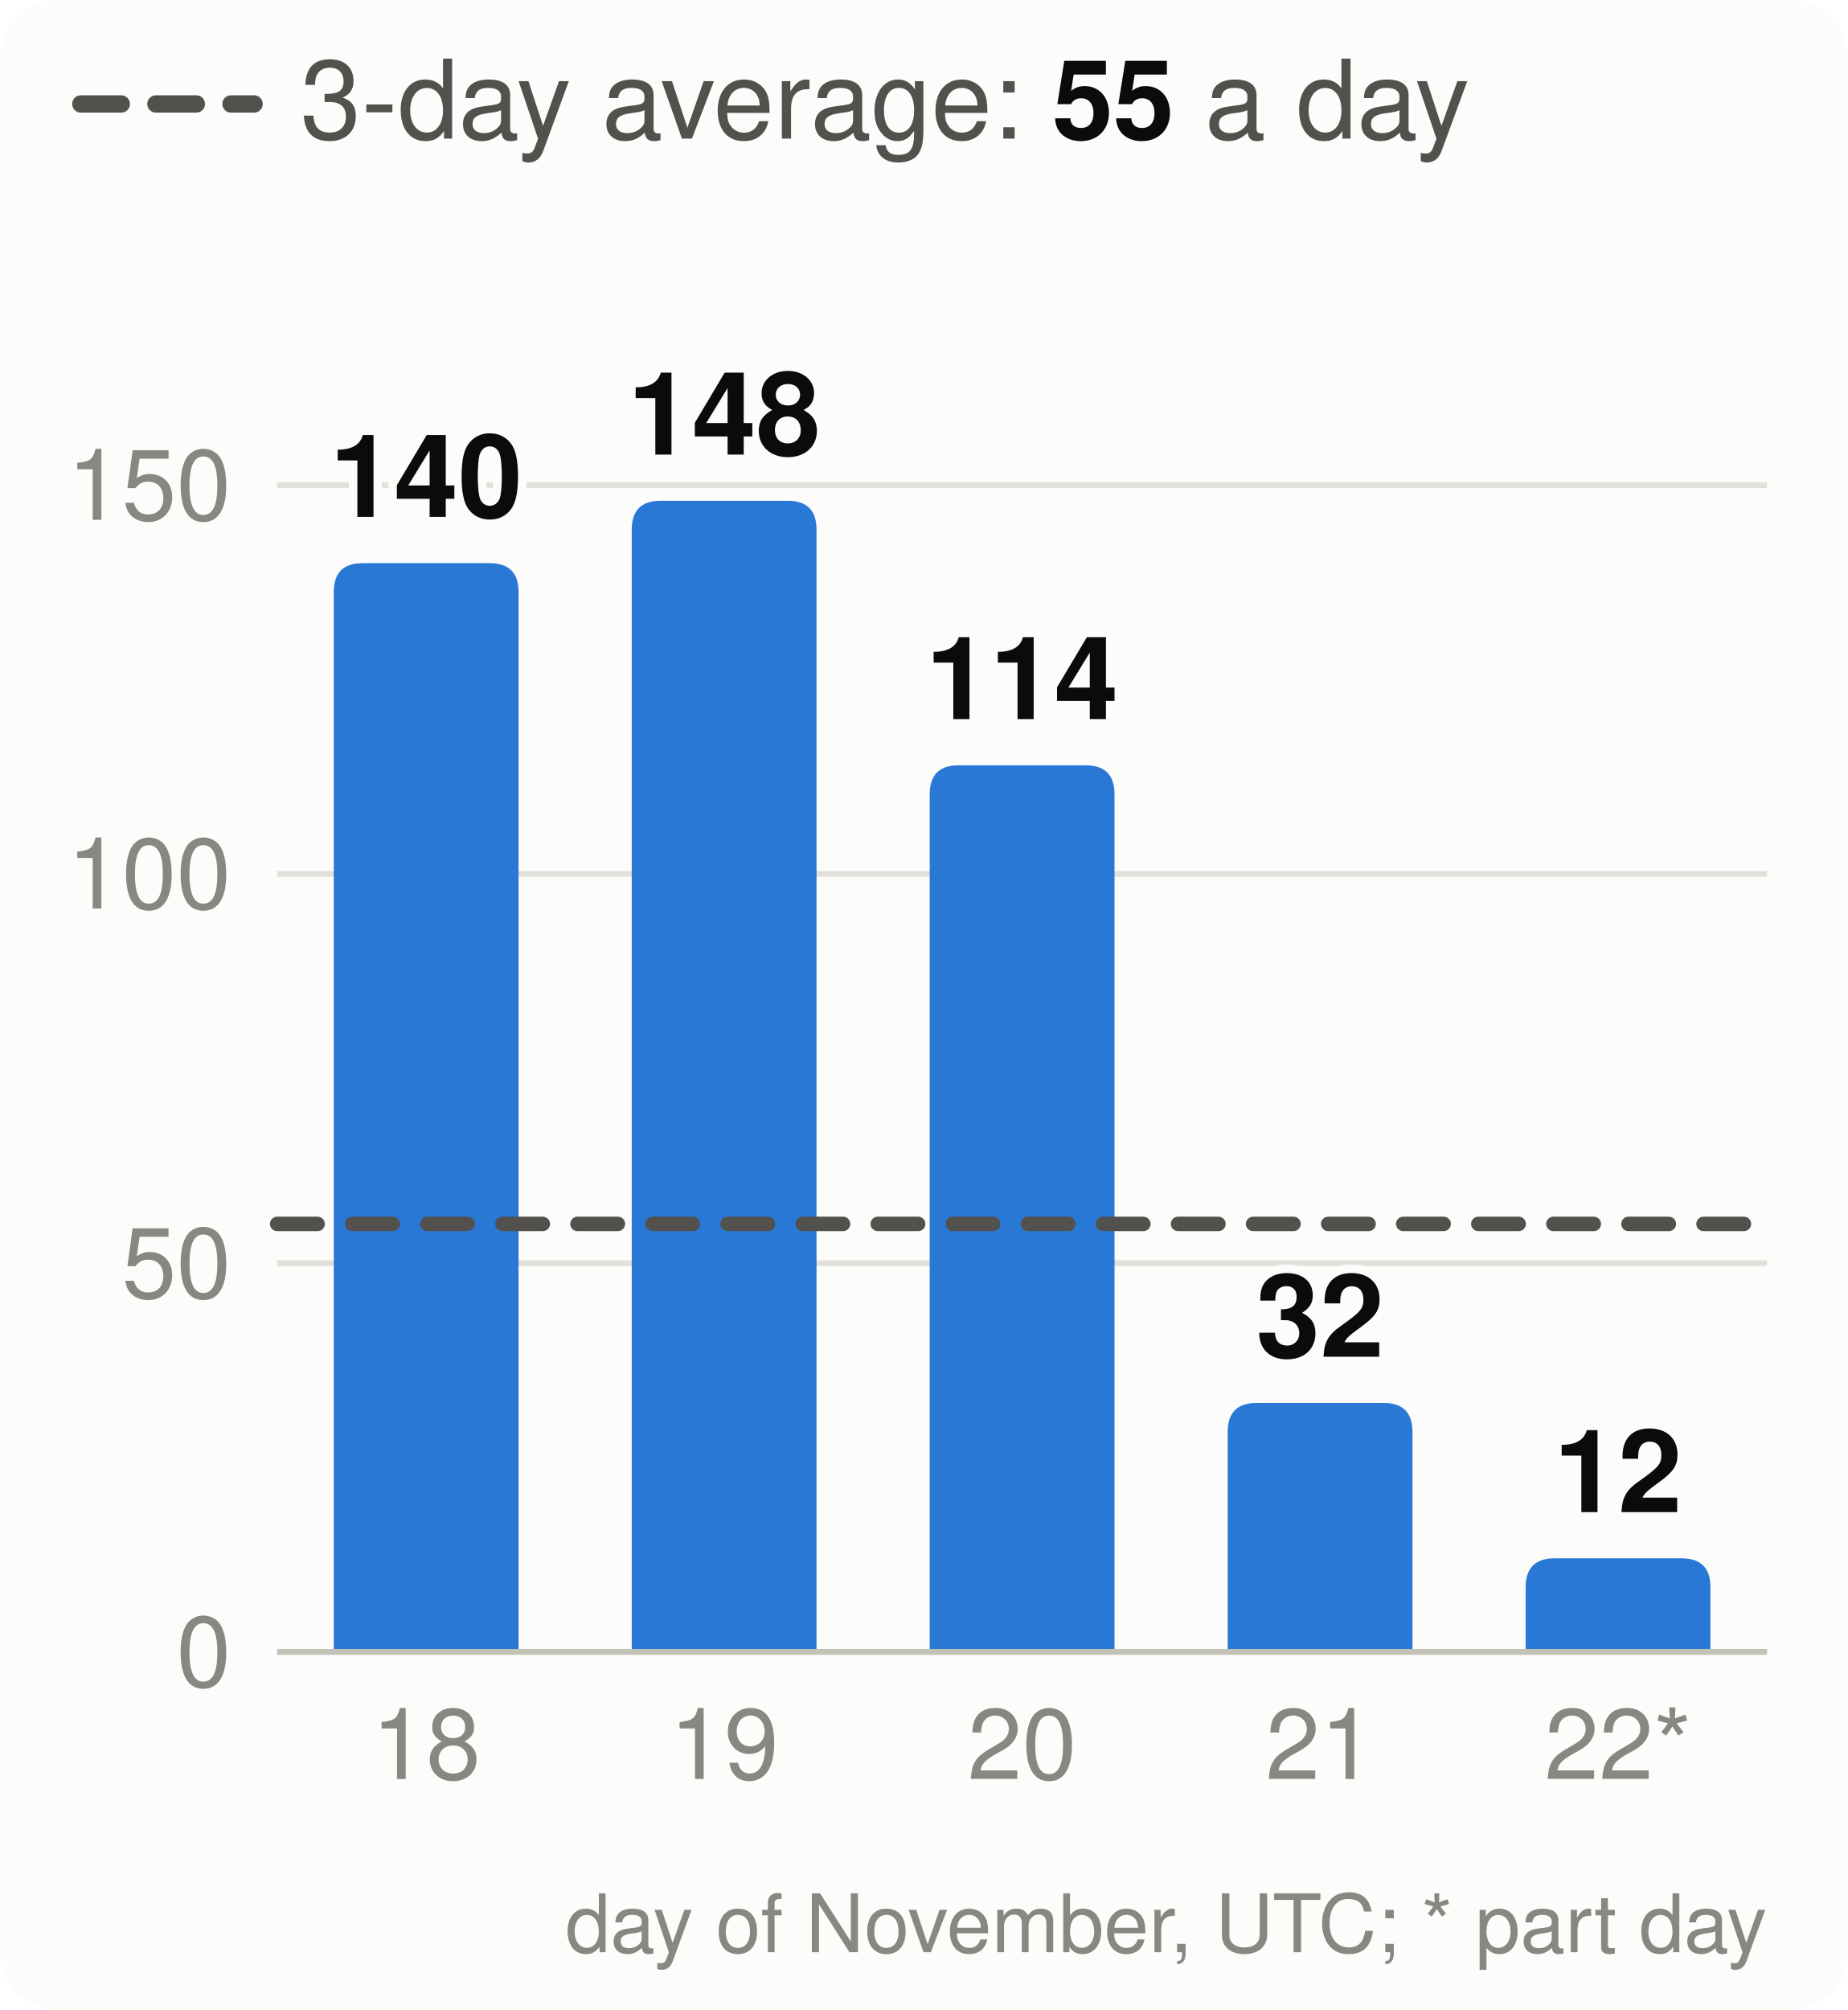
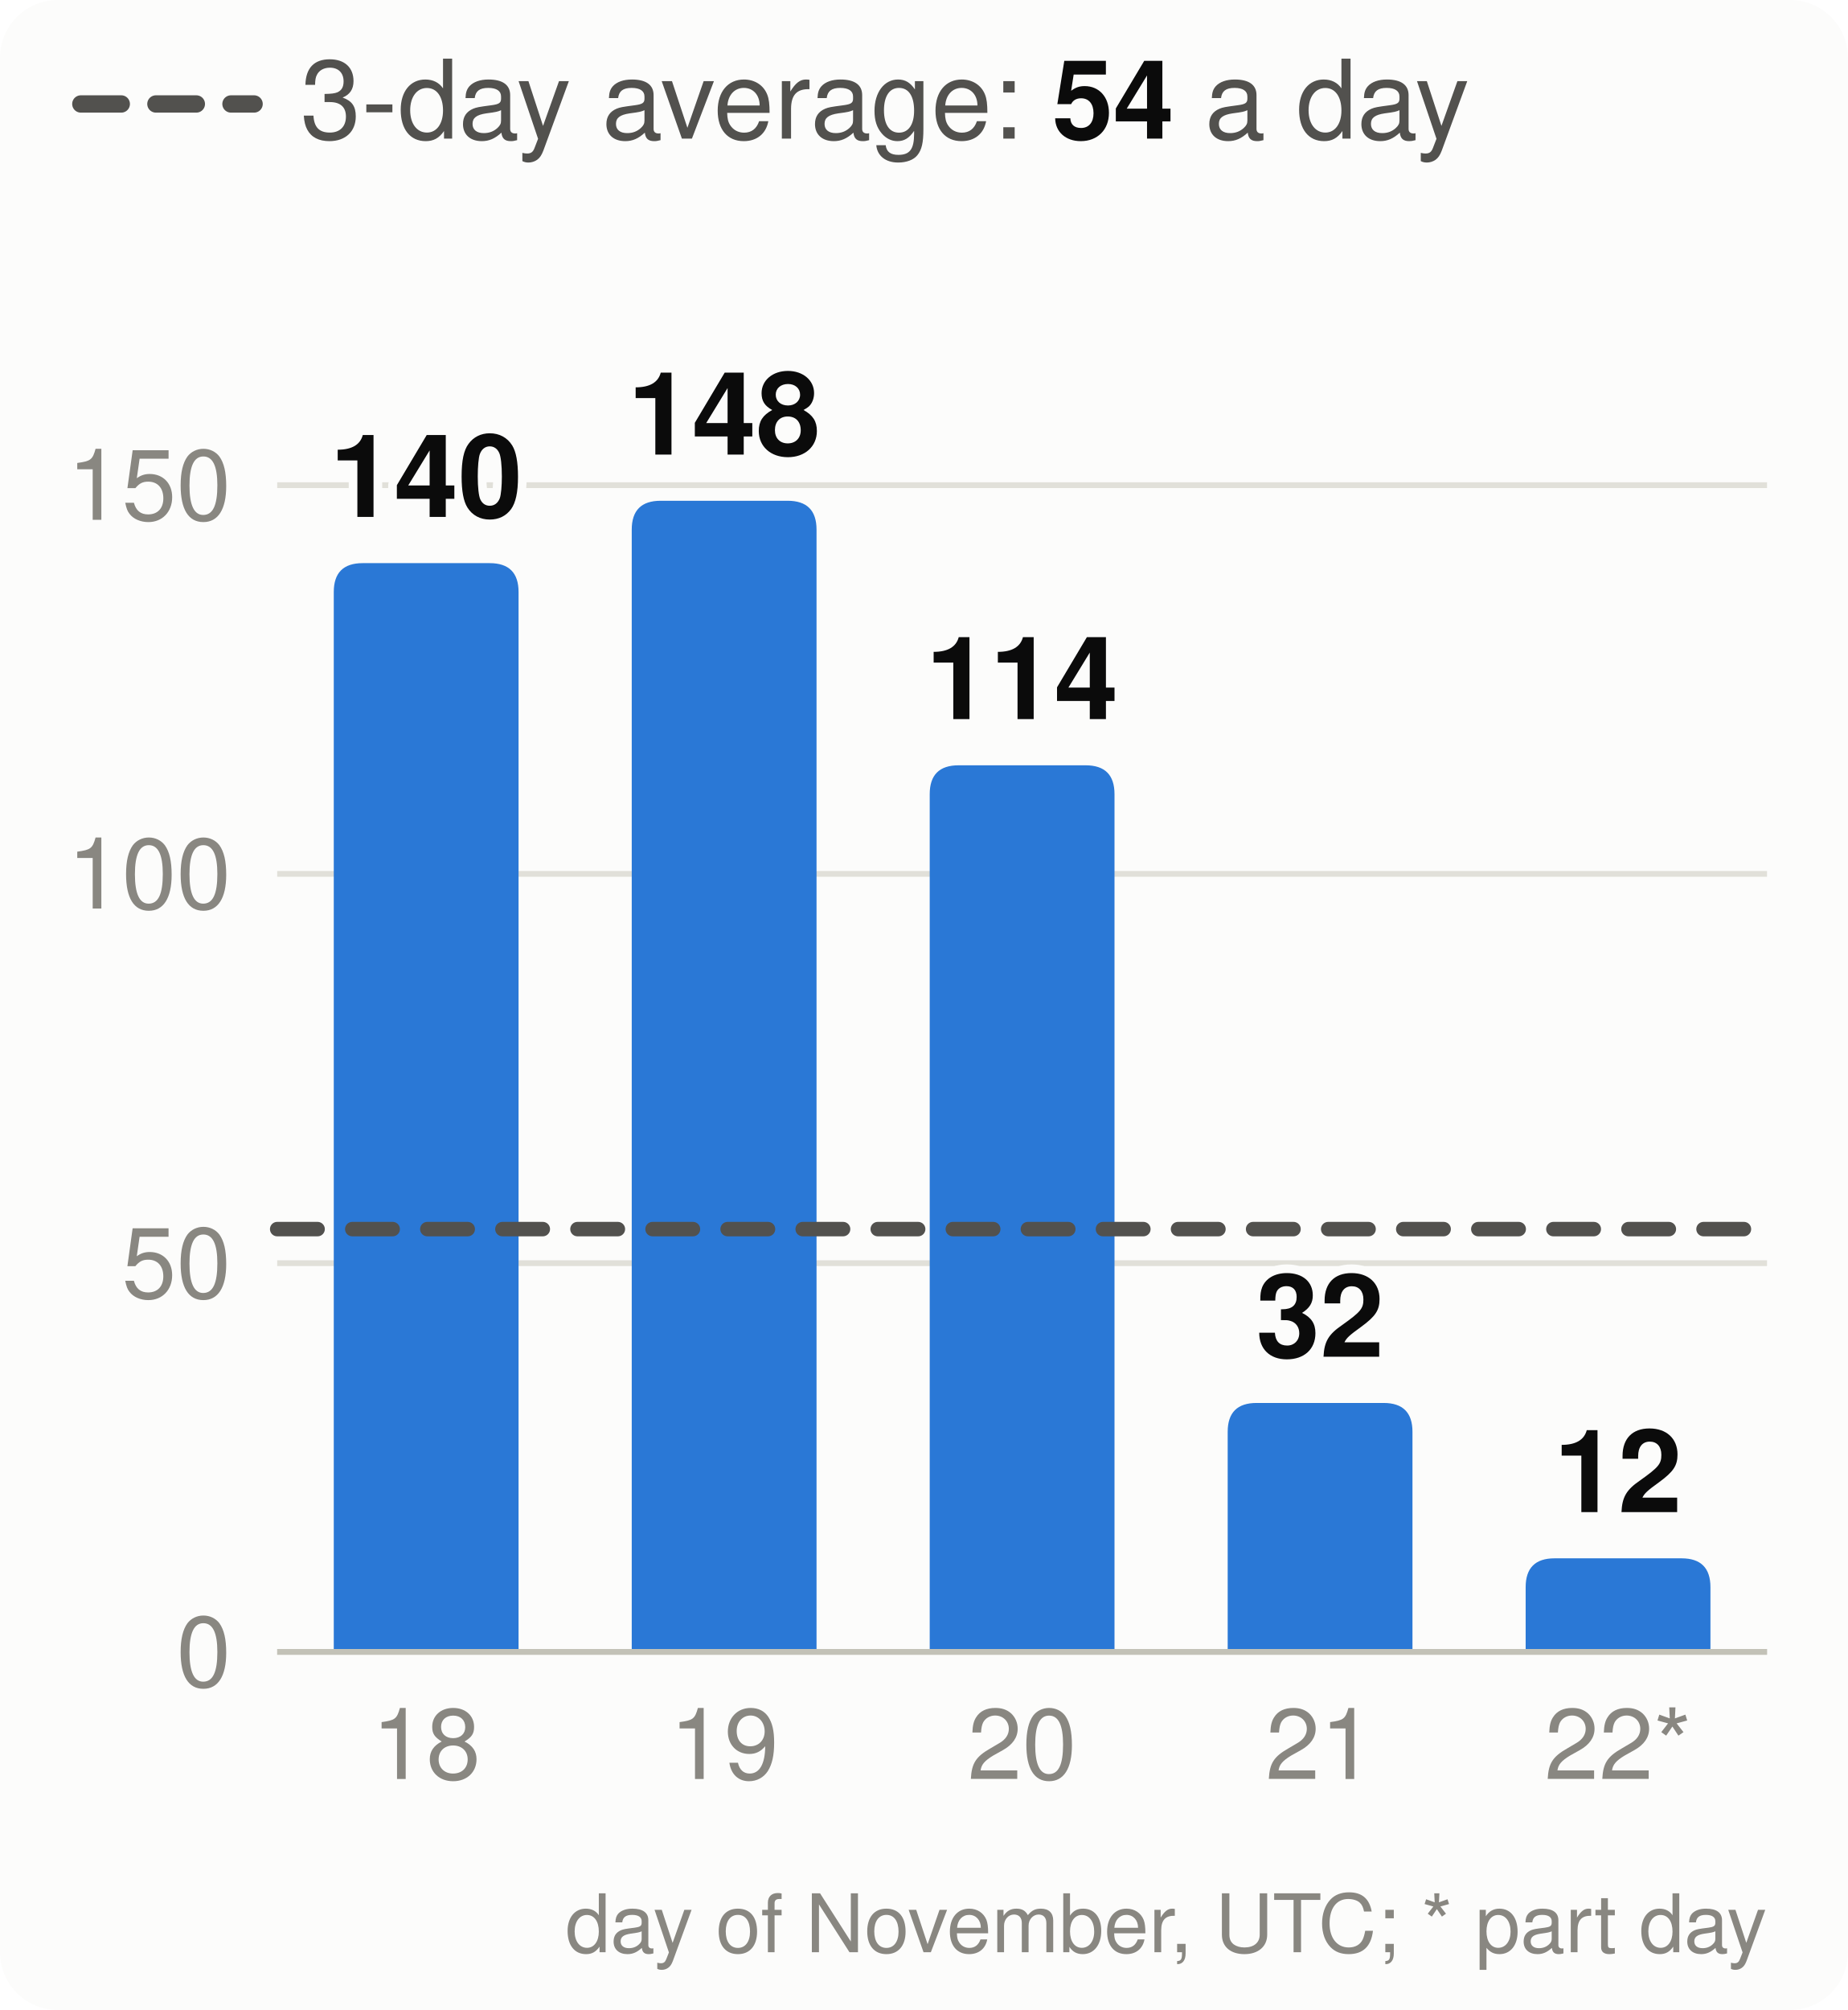
<svg xmlns="http://www.w3.org/2000/svg" viewBox="0 0 320 348" width="320" height="348" font-family="system-ui,-apple-system,Segoe UI,Helvetica,Arial,sans-serif" font-size="18" role="img" aria-label="Velocity: story points merged per day, the 3-day average and the pace needed">
  <style>.h{paint-order:stroke;stroke:#fcfcfb;stroke-width:3px;stroke-linejoin:round}.rg{stroke:#fcfcfb}@media (prefers-color-scheme: dark){.bg{fill:#1a1a19}.t1{fill:#f0efec}.t2{fill:#c3c2b7}.gr{stroke:#2c2c2a}.ax{stroke:#383835}.ld{stroke:#383835}.br{stroke:#c3c2b7}.m{stroke:#3987e5}.dp{stroke:#d95926}.v{stroke:#199e70}.i2{stroke:#c3c2b7}.i1{stroke:#f0efec}.f1{fill:#3987e5}.f2{fill:#d95926}.f3{fill:#199e70}.f4{fill:#c98500}.ev{fill:#c3c2b7}.inv{fill:#1a1a19}.done{fill:#cde2fb}.todo{fill:#52514e}.tile{fill:#262624}.h,.rg{stroke:#1a1a19}}</style>
  <rect width="320" height="348" rx="10" class="bg" fill="#fcfcfb" />
  <line x1="14" x2="44" y1="18" y2="18" class="i2" stroke="#52514e" stroke-width="3" stroke-dasharray="7 6" stroke-linecap="round" />
-   <text x="52" y="24" class="t2" fill="#52514e" font-size="19">3-day average: <tspan class="t1" fill="#0b0b0b" font-weight="700">55</tspan> a day</text>
+   <text x="52" y="24" class="t2" fill="#52514e" font-size="19">3-day average: <tspan class="t1" fill="#0b0b0b" font-weight="700">54</tspan> a day</text>
  <line x1="48" x2="306" y1="286.0" y2="286.0" class="gr" stroke="#e1e0d9" />
  <text x="40" y="292.0" text-anchor="end" class="t3" fill="#898781" font-size="17">0</text>
  <line x1="48" x2="306" y1="218.7" y2="218.7" class="gr" stroke="#e1e0d9" />
  <text x="40" y="224.7" text-anchor="end" class="t3" fill="#898781" font-size="17">50</text>
  <line x1="48" x2="306" y1="151.3" y2="151.3" class="gr" stroke="#e1e0d9" />
  <text x="40" y="157.3" text-anchor="end" class="t3" fill="#898781" font-size="17">100</text>
  <line x1="48" x2="306" y1="84.0" y2="84.0" class="gr" stroke="#e1e0d9" />
  <text x="40" y="90.0" text-anchor="end" class="t3" fill="#898781" font-size="17">150</text>
  <path d="M57.8,286.0V102.5Q57.8,97.5 62.8,97.5H84.8Q89.8,97.5 89.8,102.5V286.0Z" class="f1" fill="#2a78d6" />
  <text x="73.8" y="89.5" text-anchor="middle" class="t1 h" fill="#0b0b0b" font-size="20" font-weight="700">140</text>
  <text x="73.8" y="308" text-anchor="middle" class="t3" fill="#898781" font-size="17">18</text>
  <path d="M109.4,286.0V91.7Q109.4,86.7 114.4,86.7H136.4Q141.4,86.7 141.4,91.7V286.0Z" class="f1" fill="#2a78d6" />
  <text x="125.4" y="78.7" text-anchor="middle" class="t1 h" fill="#0b0b0b" font-size="20" font-weight="700">148</text>
  <text x="125.4" y="308" text-anchor="middle" class="t3" fill="#898781" font-size="17">19</text>
  <path d="M161.0,286.0V137.5Q161.0,132.5 166.0,132.5H188.0Q193.0,132.5 193.0,137.5V286.0Z" class="f1" fill="#2a78d6" />
  <text x="177.0" y="124.5" text-anchor="middle" class="t1 h" fill="#0b0b0b" font-size="20" font-weight="700">114</text>
  <text x="177.0" y="308" text-anchor="middle" class="t3" fill="#898781" font-size="17">20</text>
  <path d="M212.6,286.0V247.9Q212.6,242.9 217.6,242.9H239.6Q244.6,242.9 244.6,247.9V286.0Z" class="f1" fill="#2a78d6" />
  <text x="228.6" y="234.9" text-anchor="middle" class="t1 h" fill="#0b0b0b" font-size="20" font-weight="700">32</text>
  <text x="228.6" y="308" text-anchor="middle" class="t3" fill="#898781" font-size="17">21</text>
  <path d="M264.2,286.0V274.8Q264.2,269.8 269.2,269.8H291.2Q296.2,269.8 296.2,274.8V286.0Z" class="f1" fill="#2a78d6" />
  <text x="280.2" y="261.8" text-anchor="middle" class="t1 h" fill="#0b0b0b" font-size="20" font-weight="700">12</text>
  <text x="280.2" y="308" text-anchor="middle" class="t3" fill="#898781" font-size="17">22*</text>
  <line x1="48" x2="306" y1="286.0" y2="286.0" class="ax" stroke="#c3c2b7" />
-   <line x1="48" x2="306" y1="211.9" y2="211.9" class="i2" stroke="#52514e" stroke-width="2.5" stroke-dasharray="7 6" stroke-linecap="round" />
+   <line x1="48" x2="306" y1="212.8" y2="212.8" class="i2" stroke="#52514e" stroke-width="2.5" stroke-dasharray="7 6" stroke-linecap="round" />
  <text x="306" y="338" text-anchor="end" class="t3" fill="#898781" font-size="14">day of November, UTC; * part day</text>
</svg>
